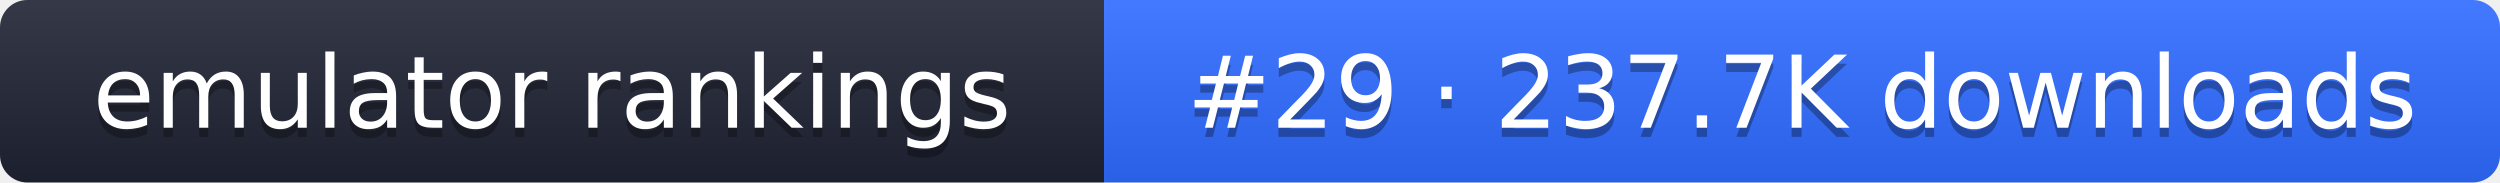
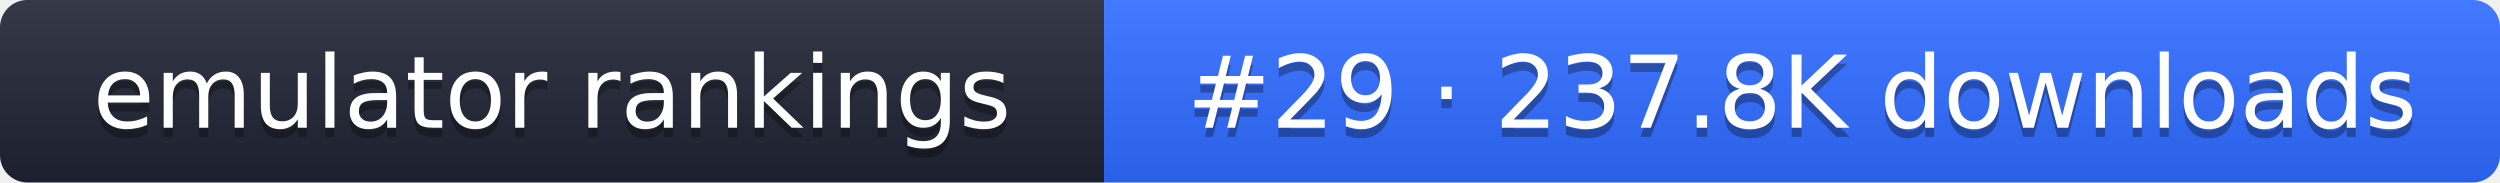
- <svg xmlns="http://www.w3.org/2000/svg" width="274" height="20" role="img" aria-label="emulator rankings: #29 · 237.7K downloads">
+ <svg xmlns="http://www.w3.org/2000/svg" width="274" height="20" role="img" aria-label="emulator rankings: #29 · 237.8K downloads">
  <linearGradient id="g" x2="0" y2="100%">
    <stop offset="0" stop-color="#fff" stop-opacity=".1" />
    <stop offset="1" stop-opacity=".1" />
  </linearGradient>
  <clipPath id="r">
    <rect width="274" height="20" rx="3" fill="#fff" />
  </clipPath>
  <g clip-path="url(#r)">
    <rect width="121" height="20" fill="#1f2433" />
    <rect x="121" width="153" height="20" fill="#2f6bff" />
    <rect width="274" height="20" fill="url(#g)" />
  </g>
  <g fill="#fff" text-anchor="middle" font-family="Verdana,DejaVu Sans,sans-serif" font-size="11">
    <text x="60.5" y="15" fill="#010101" fill-opacity=".3">emulator rankings</text>
    <text x="60.5" y="14">emulator rankings</text>
-     <text x="197.5" y="15" fill="#010101" fill-opacity=".3">#29 · 237.7K downloads</text>
-     <text x="197.5" y="14">#29 · 237.7K downloads</text>
+     <text x="197.5" y="15" fill="#010101" fill-opacity=".3">#29 · 237.8K downloads</text>
+     <text x="197.5" y="14">#29 · 237.8K downloads</text>
  </g>
</svg>
